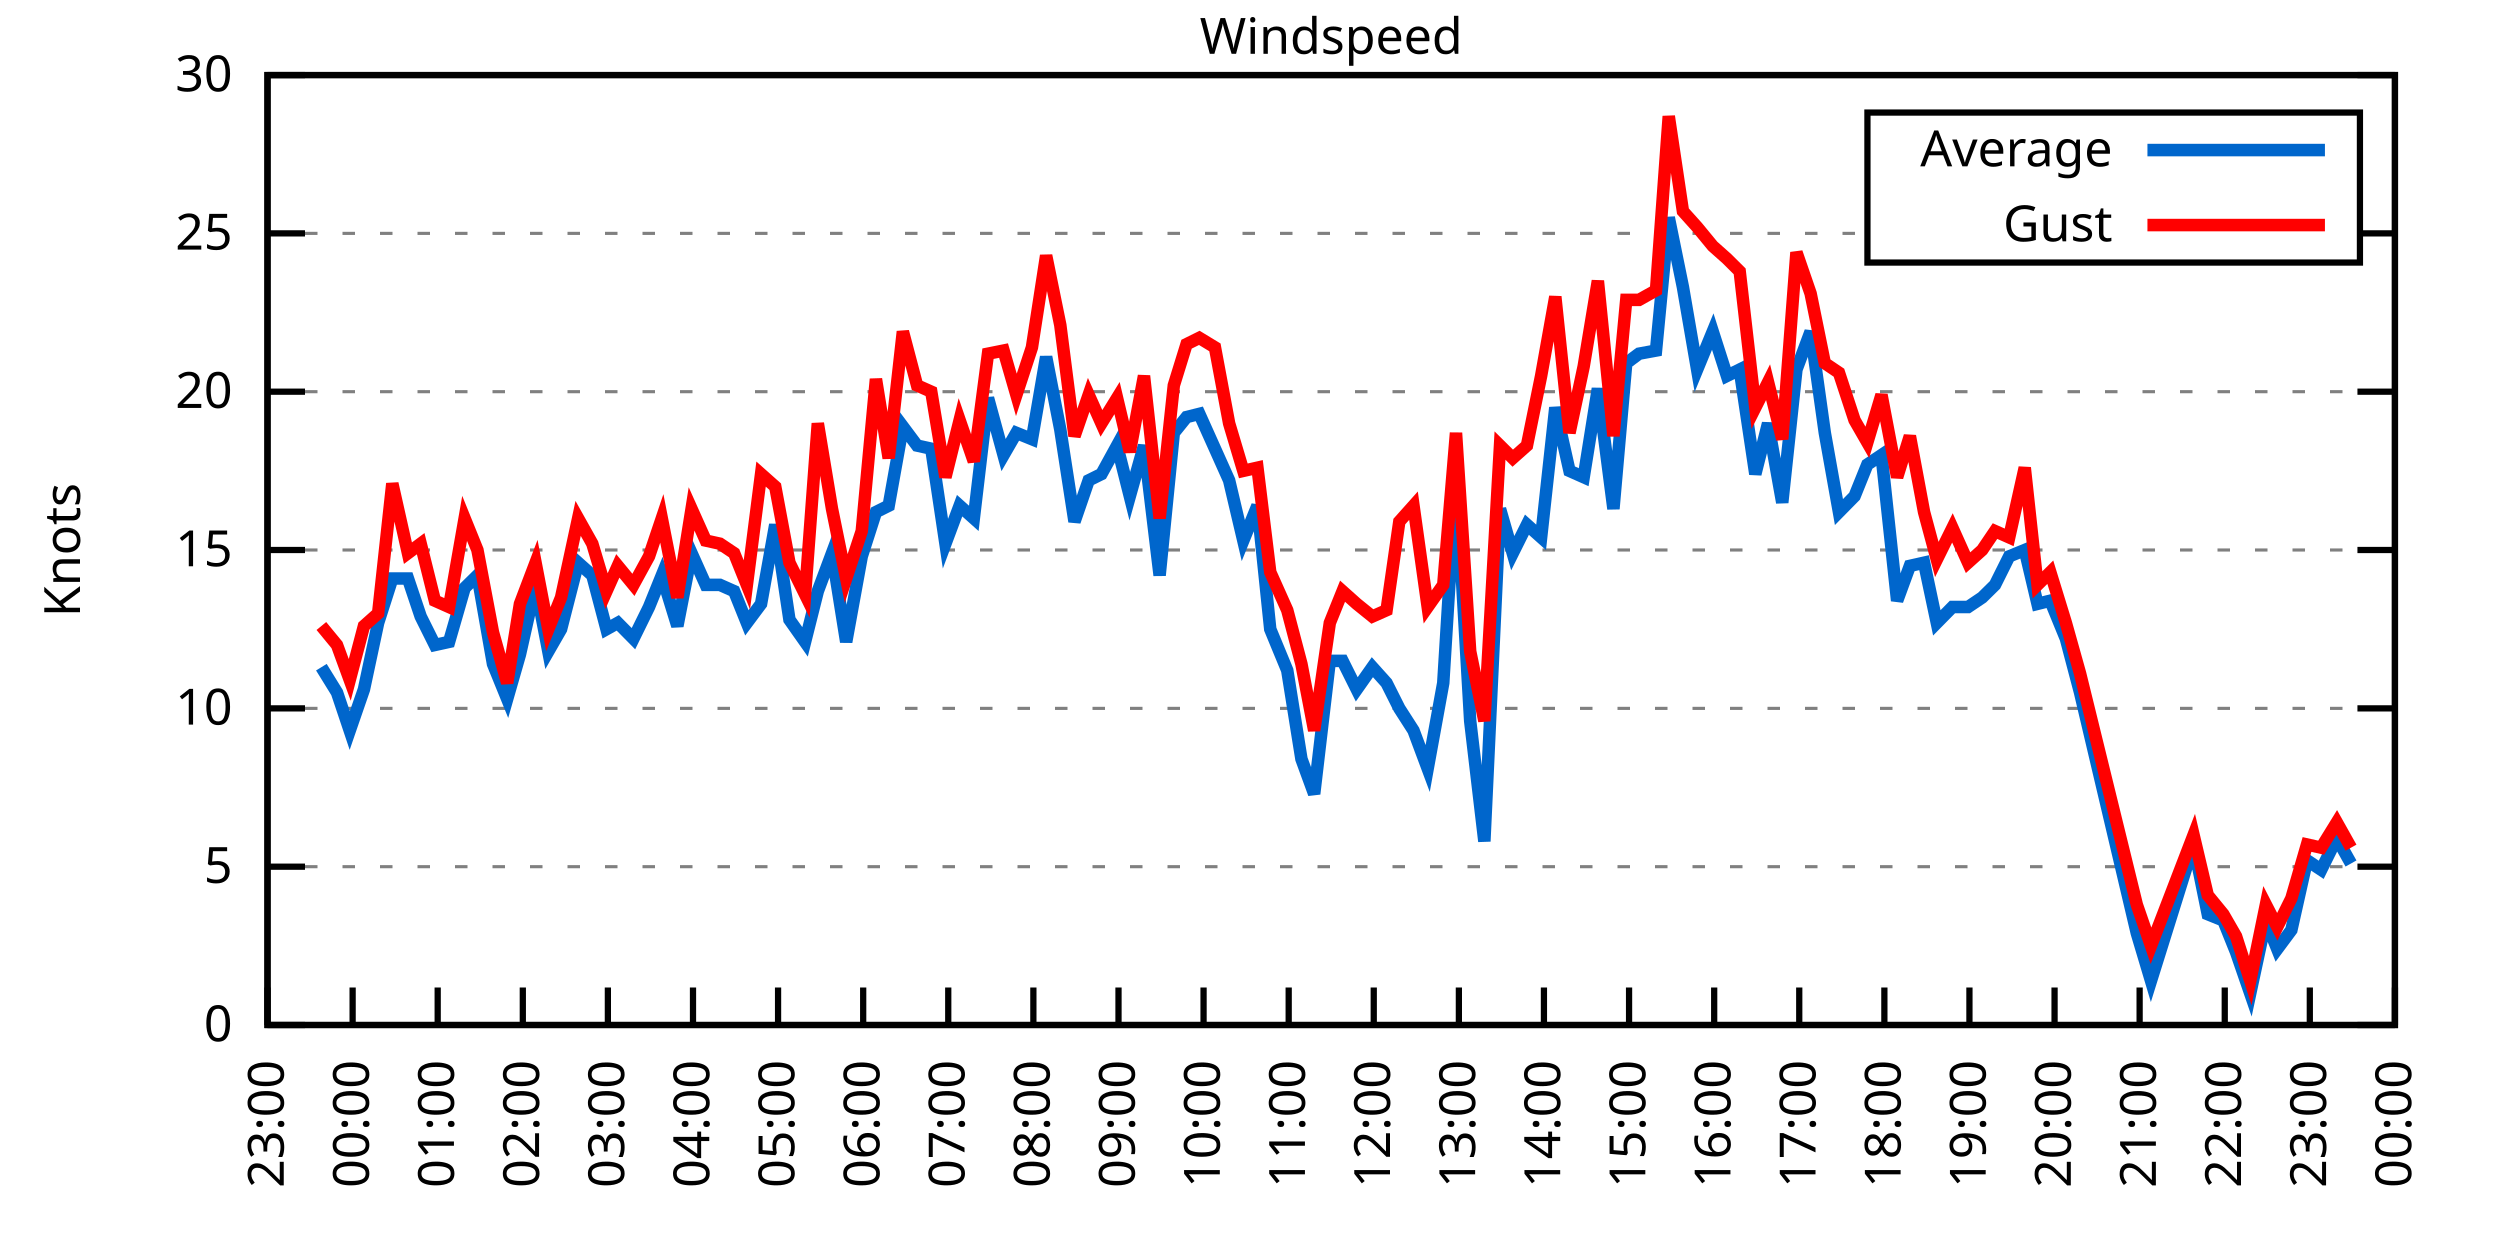
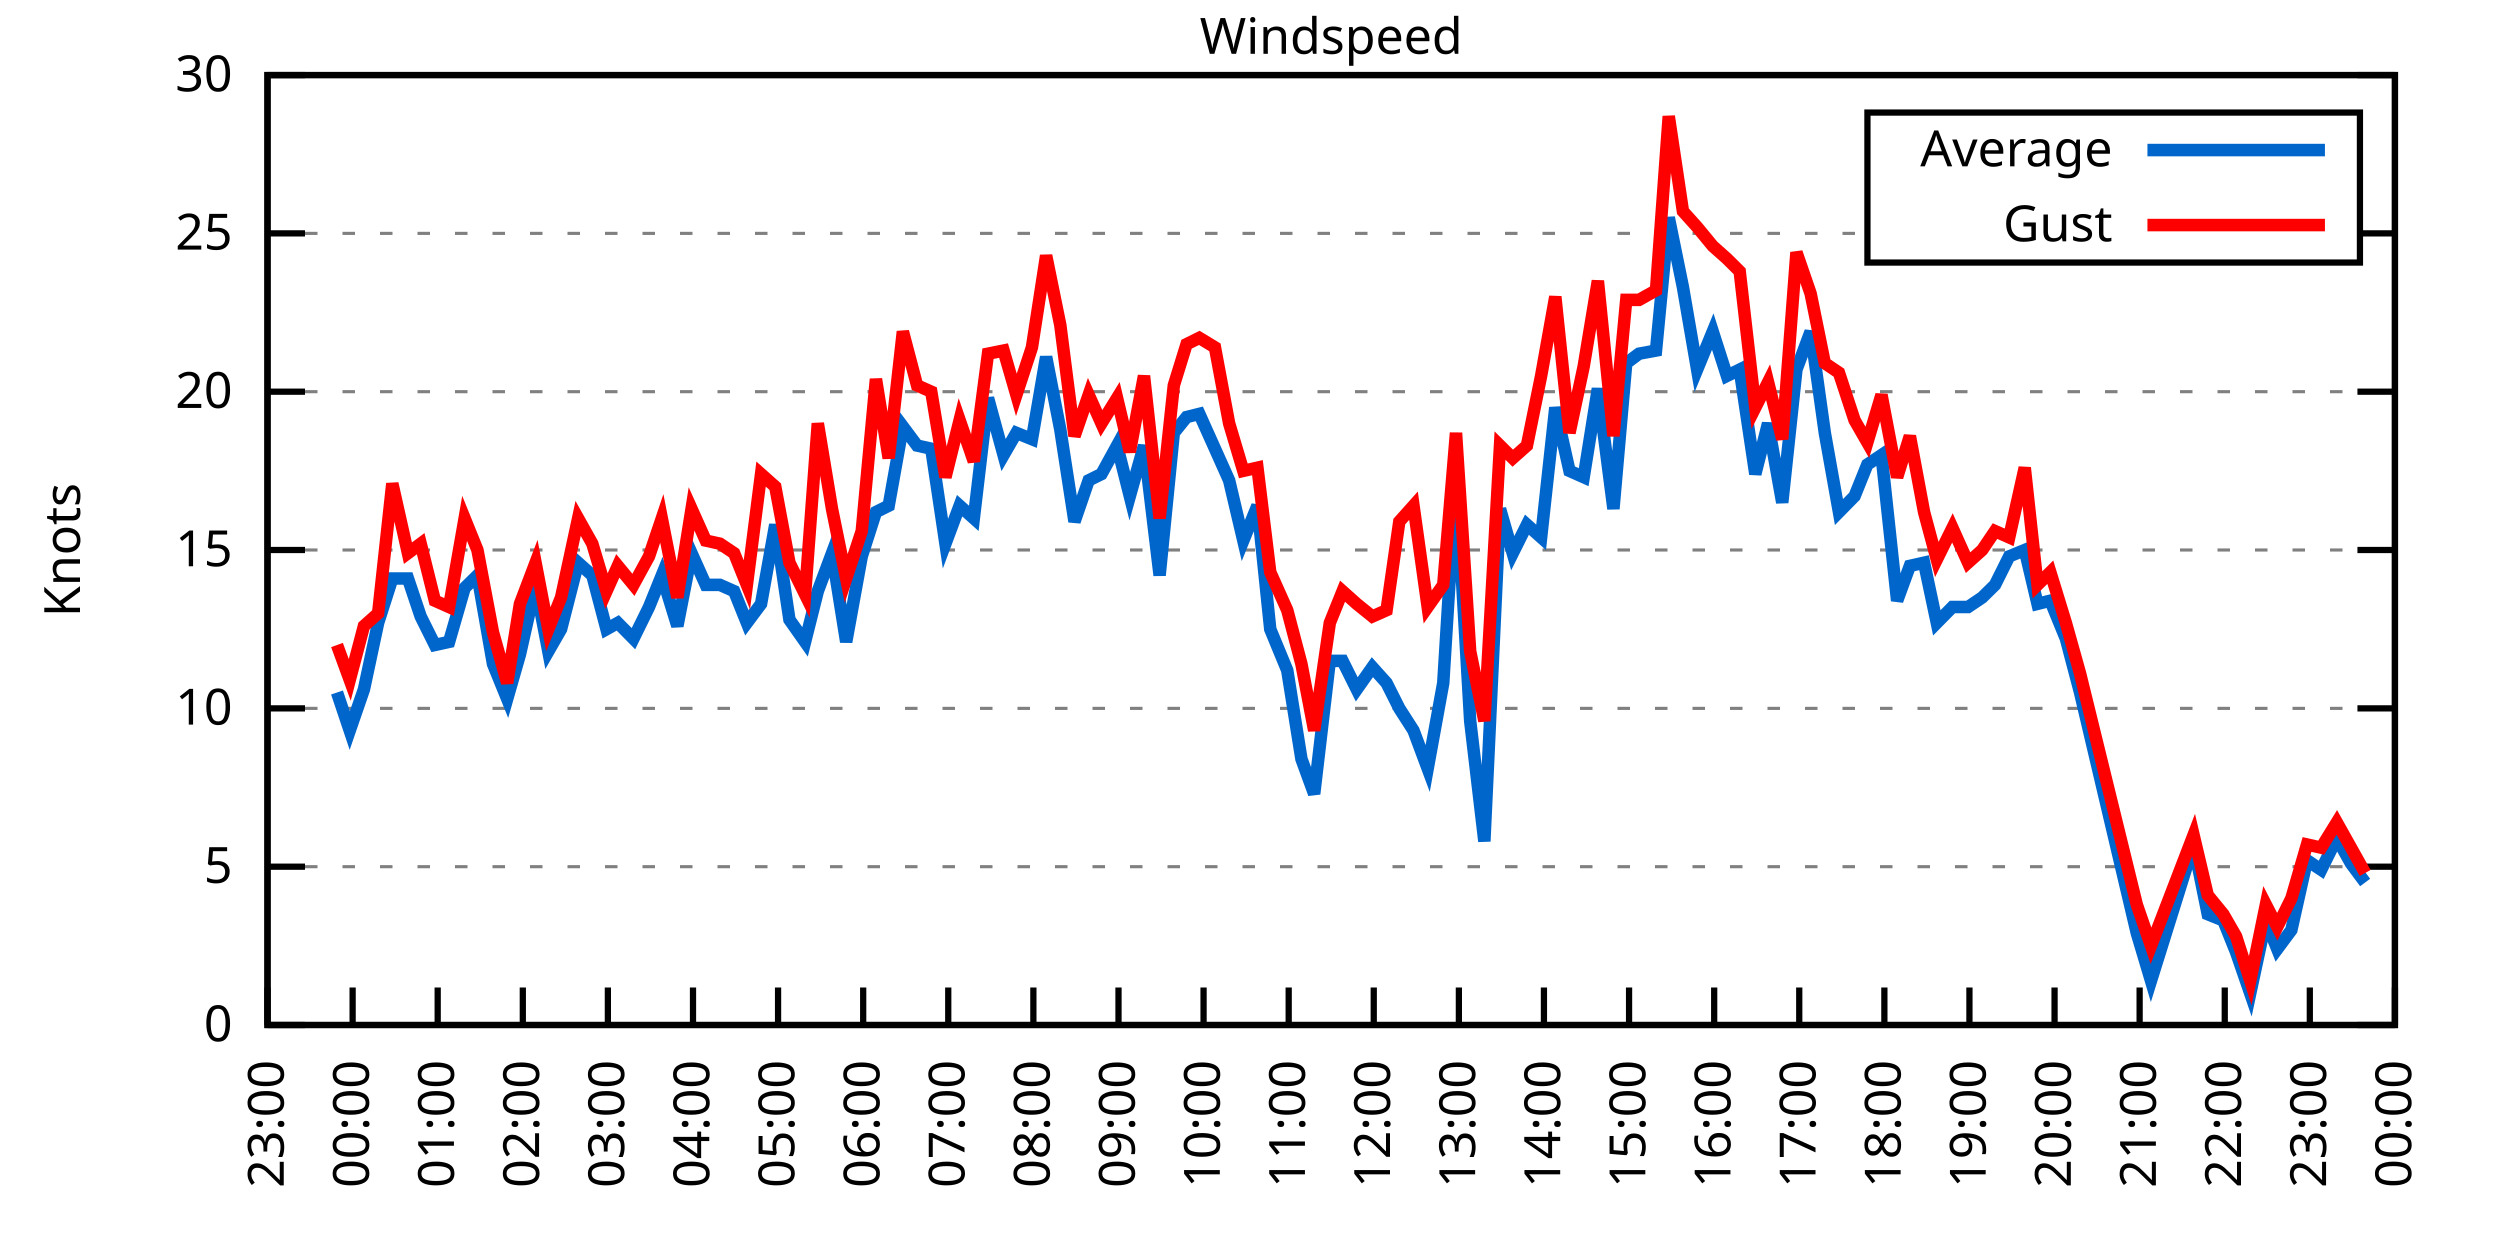
<svg xmlns="http://www.w3.org/2000/svg" xmlns:xlink="http://www.w3.org/1999/xlink" width="400" height="200" viewBox="0 0 400 200">
  <g id="gnuplot_canvas">
    <rect x="0" y="0" width="400" height="200" fill="none" />
    <defs>
      <circle id="gpDot" r="0.5" stroke-width="0.5" stroke="currentColor" />
      <path id="gpPt0" stroke-width="0.333" stroke="currentColor" d="M-1,0 h2 M0,-1 v2" />
      <path id="gpPt1" stroke-width="0.333" stroke="currentColor" d="M-1,-1 L1,1 M1,-1 L-1,1" />
      <path id="gpPt2" stroke-width="0.333" stroke="currentColor" d="M-1,0 L1,0 M0,-1 L0,1 M-1,-1 L1,1 M-1,1 L1,-1" />
      <rect id="gpPt3" stroke-width="0.333" stroke="currentColor" x="-1" y="-1" width="2" height="2" />
      <rect id="gpPt4" stroke-width="0.333" stroke="currentColor" fill="currentColor" x="-1" y="-1" width="2" height="2" />
      <circle id="gpPt5" stroke-width="0.333" stroke="currentColor" cx="0" cy="0" r="1" />
      <use xlink:href="#gpPt5" id="gpPt6" fill="currentColor" stroke="none" />
      <path id="gpPt7" stroke-width="0.333" stroke="currentColor" d="M0,-1.33 L-1.33,0.67 L1.33,0.67 z" />
      <use xlink:href="#gpPt7" id="gpPt8" fill="currentColor" stroke="none" />
      <use xlink:href="#gpPt7" id="gpPt9" stroke="currentColor" transform="rotate(180)" />
      <use xlink:href="#gpPt9" id="gpPt10" fill="currentColor" stroke="none" />
      <use xlink:href="#gpPt3" id="gpPt11" stroke="currentColor" transform="rotate(45)" />
      <use xlink:href="#gpPt11" id="gpPt12" fill="currentColor" stroke="none" />
      <path id="gpPt13" stroke-width="0.333" stroke="currentColor" d="M0,1.330 L1.265,0.411 L0.782,-1.067 L-0.782,-1.076 L-1.265,0.411 z" />
      <use xlink:href="#gpPt13" id="gpPt14" fill="currentColor" stroke="none" />
      <filter id="textbox" filterUnits="objectBoundingBox" x="0" y="0" height="1" width="1">
        <feFlood flood-color="white" flood-opacity="1" result="bgnd" />
        <feComposite in="SourceGraphic" in2="bgnd" operator="atop" />
      </filter>
      <filter id="greybox" filterUnits="objectBoundingBox" x="0" y="0" height="1" width="1">
        <feFlood flood-color="lightgrey" flood-opacity="1" result="grey" />
        <feComposite in="SourceGraphic" in2="grey" operator="atop" />
      </filter>
    </defs>
    <g fill="none" color="white" stroke="currentColor" stroke-width="1.00" stroke-linecap="butt" stroke-linejoin="miter">
</g>
    <g fill="none" color="black" stroke="currentColor" stroke-width="1.00" stroke-linecap="butt" stroke-linejoin="miter">
      <g stroke="none" shape-rendering="crispEdges">
        <polygon fill="rgb(255, 255, 255)" points="42.80,164.00 383.18,164.00 383.18,12.02 42.80,12.02 " />
      </g>
    </g>
    <g fill="none" color="black" stroke="currentColor" stroke-width="1.00" stroke-linecap="butt" stroke-linejoin="miter">
</g>
    <g fill="none" color="black" stroke="black" stroke-width="0.50" stroke-linecap="butt" stroke-linejoin="miter">
</g>
    <g fill="none" color="gray" stroke="currentColor" stroke-width="0.50" stroke-linecap="butt" stroke-linejoin="miter">
      <path stroke="gray" stroke-dasharray="2,4" class="gridline" d="M42.80,164.00 L383.19,164.00  " />
    </g>
    <g fill="none" color="gray" stroke="gray" stroke-width="1.00" stroke-linecap="butt" stroke-linejoin="miter">
</g>
    <g fill="none" color="black" stroke="currentColor" stroke-width="1.00" stroke-linecap="butt" stroke-linejoin="miter">
      <path stroke="black" d="M42.80,164.00 L48.80,164.00 M383.19,164.00 L377.19,164.00  " />
      <g transform="translate(37.20,166.60)" stroke="none" fill="black" font-family="Sans" font-size="8.00" text-anchor="end">
        <text>
          <tspan font-family="Sans"> 0</tspan>
        </text>
      </g>
    </g>
    <g fill="none" color="black" stroke="currentColor" stroke-width="1.00" stroke-linecap="butt" stroke-linejoin="miter">
</g>
    <g fill="none" color="black" stroke="black" stroke-width="0.50" stroke-linecap="butt" stroke-linejoin="miter">
</g>
    <g fill="none" color="gray" stroke="currentColor" stroke-width="0.50" stroke-linecap="butt" stroke-linejoin="miter">
      <path stroke="gray" stroke-dasharray="2,4" class="gridline" d="M42.80,138.67 L383.19,138.67  " />
    </g>
    <g fill="none" color="gray" stroke="gray" stroke-width="1.00" stroke-linecap="butt" stroke-linejoin="miter">
</g>
    <g fill="none" color="black" stroke="currentColor" stroke-width="1.00" stroke-linecap="butt" stroke-linejoin="miter">
      <path stroke="black" d="M42.80,138.67 L48.80,138.67 M383.19,138.67 L377.19,138.67  " />
      <g transform="translate(37.20,141.27)" stroke="none" fill="black" font-family="Sans" font-size="8.00" text-anchor="end">
        <text>
          <tspan font-family="Sans"> 5</tspan>
        </text>
      </g>
    </g>
    <g fill="none" color="black" stroke="currentColor" stroke-width="1.00" stroke-linecap="butt" stroke-linejoin="miter">
</g>
    <g fill="none" color="black" stroke="black" stroke-width="0.50" stroke-linecap="butt" stroke-linejoin="miter">
</g>
    <g fill="none" color="gray" stroke="currentColor" stroke-width="0.50" stroke-linecap="butt" stroke-linejoin="miter">
      <path stroke="gray" stroke-dasharray="2,4" class="gridline" d="M42.80,113.34 L383.19,113.34  " />
    </g>
    <g fill="none" color="gray" stroke="gray" stroke-width="1.00" stroke-linecap="butt" stroke-linejoin="miter">
</g>
    <g fill="none" color="black" stroke="currentColor" stroke-width="1.00" stroke-linecap="butt" stroke-linejoin="miter">
      <path stroke="black" d="M42.80,113.34 L48.80,113.34 M383.19,113.34 L377.19,113.34  " />
      <g transform="translate(37.20,115.94)" stroke="none" fill="black" font-family="Sans" font-size="8.00" text-anchor="end">
        <text>
          <tspan font-family="Sans"> 10</tspan>
        </text>
      </g>
    </g>
    <g fill="none" color="black" stroke="currentColor" stroke-width="1.00" stroke-linecap="butt" stroke-linejoin="miter">
</g>
    <g fill="none" color="black" stroke="black" stroke-width="0.50" stroke-linecap="butt" stroke-linejoin="miter">
</g>
    <g fill="none" color="gray" stroke="currentColor" stroke-width="0.50" stroke-linecap="butt" stroke-linejoin="miter">
      <path stroke="gray" stroke-dasharray="2,4" class="gridline" d="M42.80,88.00 L383.19,88.00  " />
    </g>
    <g fill="none" color="gray" stroke="gray" stroke-width="1.00" stroke-linecap="butt" stroke-linejoin="miter">
</g>
    <g fill="none" color="black" stroke="currentColor" stroke-width="1.00" stroke-linecap="butt" stroke-linejoin="miter">
      <path stroke="black" d="M42.80,88.00 L48.80,88.00 M383.19,88.00 L377.19,88.00  " />
      <g transform="translate(37.20,90.60)" stroke="none" fill="black" font-family="Sans" font-size="8.00" text-anchor="end">
        <text>
          <tspan font-family="Sans"> 15</tspan>
        </text>
      </g>
    </g>
    <g fill="none" color="black" stroke="currentColor" stroke-width="1.00" stroke-linecap="butt" stroke-linejoin="miter">
</g>
    <g fill="none" color="black" stroke="black" stroke-width="0.50" stroke-linecap="butt" stroke-linejoin="miter">
</g>
    <g fill="none" color="gray" stroke="currentColor" stroke-width="0.50" stroke-linecap="butt" stroke-linejoin="miter">
      <path stroke="gray" stroke-dasharray="2,4" class="gridline" d="M42.80,62.67 L383.19,62.67  " />
    </g>
    <g fill="none" color="gray" stroke="gray" stroke-width="1.00" stroke-linecap="butt" stroke-linejoin="miter">
</g>
    <g fill="none" color="black" stroke="currentColor" stroke-width="1.00" stroke-linecap="butt" stroke-linejoin="miter">
      <path stroke="black" d="M42.80,62.67 L48.80,62.67 M383.19,62.67 L377.19,62.67  " />
      <g transform="translate(37.20,65.27)" stroke="none" fill="black" font-family="Sans" font-size="8.00" text-anchor="end">
        <text>
          <tspan font-family="Sans"> 20</tspan>
        </text>
      </g>
    </g>
    <g fill="none" color="black" stroke="currentColor" stroke-width="1.00" stroke-linecap="butt" stroke-linejoin="miter">
</g>
    <g fill="none" color="black" stroke="black" stroke-width="0.50" stroke-linecap="butt" stroke-linejoin="miter">
</g>
    <g fill="none" color="gray" stroke="currentColor" stroke-width="0.50" stroke-linecap="butt" stroke-linejoin="miter">
      <path stroke="gray" stroke-dasharray="2,4" class="gridline" d="M42.80,37.34 L298.79,37.34 M377.59,37.34 L383.19,37.34  " />
    </g>
    <g fill="none" color="gray" stroke="gray" stroke-width="1.00" stroke-linecap="butt" stroke-linejoin="miter">
</g>
    <g fill="none" color="black" stroke="currentColor" stroke-width="1.00" stroke-linecap="butt" stroke-linejoin="miter">
      <path stroke="black" d="M42.80,37.34 L48.80,37.34 M383.19,37.34 L377.19,37.34  " />
      <g transform="translate(37.20,39.94)" stroke="none" fill="black" font-family="Sans" font-size="8.00" text-anchor="end">
        <text>
          <tspan font-family="Sans"> 25</tspan>
        </text>
      </g>
    </g>
    <g fill="none" color="black" stroke="currentColor" stroke-width="1.00" stroke-linecap="butt" stroke-linejoin="miter">
</g>
    <g fill="none" color="black" stroke="black" stroke-width="0.50" stroke-linecap="butt" stroke-linejoin="miter">
</g>
    <g fill="none" color="gray" stroke="currentColor" stroke-width="0.50" stroke-linecap="butt" stroke-linejoin="miter">
      <path stroke="gray" stroke-dasharray="2,4" class="gridline" d="M42.80,12.01 L383.19,12.01  " />
    </g>
    <g fill="none" color="gray" stroke="gray" stroke-width="1.00" stroke-linecap="butt" stroke-linejoin="miter">
</g>
    <g fill="none" color="black" stroke="currentColor" stroke-width="1.00" stroke-linecap="butt" stroke-linejoin="miter">
      <path stroke="black" d="M42.80,12.01 L48.80,12.01 M383.19,12.01 L377.19,12.01  " />
      <g transform="translate(37.20,14.61)" stroke="none" fill="black" font-family="Sans" font-size="8.00" text-anchor="end">
        <text>
          <tspan font-family="Sans"> 30</tspan>
        </text>
      </g>
    </g>
    <g fill="none" color="black" stroke="currentColor" stroke-width="1.00" stroke-linecap="butt" stroke-linejoin="miter">
      <path stroke="black" d="M42.80,164.00 L42.80,158.00  " />
      <g transform="translate(45.40,169.60) rotate(270.00)" stroke="none" fill="black" font-family="Sans" font-size="8.00" text-anchor="end">
        <text>
          <tspan font-family="Sans">23:00</tspan>
        </text>
      </g>
    </g>
    <g fill="none" color="black" stroke="currentColor" stroke-width="1.00" stroke-linecap="butt" stroke-linejoin="miter">
      <path stroke="black" d="M56.42,164.00 L56.42,158.00  " />
      <g transform="translate(59.02,169.60) rotate(270.00)" stroke="none" fill="black" font-family="Sans" font-size="8.00" text-anchor="end">
        <text>
          <tspan font-family="Sans">00:00</tspan>
        </text>
      </g>
    </g>
    <g fill="none" color="black" stroke="currentColor" stroke-width="1.00" stroke-linecap="butt" stroke-linejoin="miter">
      <path stroke="black" d="M70.03,164.00 L70.03,158.00  " />
      <g transform="translate(72.63,169.60) rotate(270.00)" stroke="none" fill="black" font-family="Sans" font-size="8.00" text-anchor="end">
        <text>
          <tspan font-family="Sans">01:00</tspan>
        </text>
      </g>
    </g>
    <g fill="none" color="black" stroke="currentColor" stroke-width="1.00" stroke-linecap="butt" stroke-linejoin="miter">
      <path stroke="black" d="M83.65,164.00 L83.65,158.00  " />
      <g transform="translate(86.25,169.60) rotate(270.00)" stroke="none" fill="black" font-family="Sans" font-size="8.00" text-anchor="end">
        <text>
          <tspan font-family="Sans">02:00</tspan>
        </text>
      </g>
    </g>
    <g fill="none" color="black" stroke="currentColor" stroke-width="1.00" stroke-linecap="butt" stroke-linejoin="miter">
      <path stroke="black" d="M97.26,164.00 L97.26,158.00  " />
      <g transform="translate(99.86,169.60) rotate(270.00)" stroke="none" fill="black" font-family="Sans" font-size="8.00" text-anchor="end">
        <text>
          <tspan font-family="Sans">03:00</tspan>
        </text>
      </g>
    </g>
    <g fill="none" color="black" stroke="currentColor" stroke-width="1.00" stroke-linecap="butt" stroke-linejoin="miter">
      <path stroke="black" d="M110.88,164.00 L110.88,158.00  " />
      <g transform="translate(113.48,169.60) rotate(270.00)" stroke="none" fill="black" font-family="Sans" font-size="8.00" text-anchor="end">
        <text>
          <tspan font-family="Sans">04:00</tspan>
        </text>
      </g>
    </g>
    <g fill="none" color="black" stroke="currentColor" stroke-width="1.00" stroke-linecap="butt" stroke-linejoin="miter">
      <path stroke="black" d="M124.49,164.00 L124.49,158.00  " />
      <g transform="translate(127.09,169.60) rotate(270.00)" stroke="none" fill="black" font-family="Sans" font-size="8.00" text-anchor="end">
        <text>
          <tspan font-family="Sans">05:00</tspan>
        </text>
      </g>
    </g>
    <g fill="none" color="black" stroke="currentColor" stroke-width="1.00" stroke-linecap="butt" stroke-linejoin="miter">
      <path stroke="black" d="M138.11,164.00 L138.11,158.00  " />
      <g transform="translate(140.71,169.60) rotate(270.00)" stroke="none" fill="black" font-family="Sans" font-size="8.00" text-anchor="end">
        <text>
          <tspan font-family="Sans">06:00</tspan>
        </text>
      </g>
    </g>
    <g fill="none" color="black" stroke="currentColor" stroke-width="1.00" stroke-linecap="butt" stroke-linejoin="miter">
      <path stroke="black" d="M151.72,164.00 L151.72,158.00  " />
      <g transform="translate(154.32,169.60) rotate(270.00)" stroke="none" fill="black" font-family="Sans" font-size="8.00" text-anchor="end">
        <text>
          <tspan font-family="Sans">07:00</tspan>
        </text>
      </g>
    </g>
    <g fill="none" color="black" stroke="currentColor" stroke-width="1.00" stroke-linecap="butt" stroke-linejoin="miter">
      <path stroke="black" d="M165.34,164.00 L165.34,158.00  " />
      <g transform="translate(167.94,169.60) rotate(270.00)" stroke="none" fill="black" font-family="Sans" font-size="8.00" text-anchor="end">
        <text>
          <tspan font-family="Sans">08:00</tspan>
        </text>
      </g>
    </g>
    <g fill="none" color="black" stroke="currentColor" stroke-width="1.00" stroke-linecap="butt" stroke-linejoin="miter">
      <path stroke="black" d="M178.96,164.00 L178.96,158.00  " />
      <g transform="translate(181.56,169.60) rotate(270.00)" stroke="none" fill="black" font-family="Sans" font-size="8.00" text-anchor="end">
        <text>
          <tspan font-family="Sans">09:00</tspan>
        </text>
      </g>
    </g>
    <g fill="none" color="black" stroke="currentColor" stroke-width="1.00" stroke-linecap="butt" stroke-linejoin="miter">
      <path stroke="black" d="M192.57,164.00 L192.57,158.00  " />
      <g transform="translate(195.17,169.60) rotate(270.00)" stroke="none" fill="black" font-family="Sans" font-size="8.00" text-anchor="end">
        <text>
          <tspan font-family="Sans">10:00</tspan>
        </text>
      </g>
    </g>
    <g fill="none" color="black" stroke="currentColor" stroke-width="1.00" stroke-linecap="butt" stroke-linejoin="miter">
      <path stroke="black" d="M206.19,164.00 L206.19,158.00  " />
      <g transform="translate(208.79,169.60) rotate(270.00)" stroke="none" fill="black" font-family="Sans" font-size="8.00" text-anchor="end">
        <text>
          <tspan font-family="Sans">11:00</tspan>
        </text>
      </g>
    </g>
    <g fill="none" color="black" stroke="currentColor" stroke-width="1.00" stroke-linecap="butt" stroke-linejoin="miter">
      <path stroke="black" d="M219.80,164.00 L219.80,158.00  " />
      <g transform="translate(222.40,169.60) rotate(270.00)" stroke="none" fill="black" font-family="Sans" font-size="8.00" text-anchor="end">
        <text>
          <tspan font-family="Sans">12:00</tspan>
        </text>
      </g>
    </g>
    <g fill="none" color="black" stroke="currentColor" stroke-width="1.00" stroke-linecap="butt" stroke-linejoin="miter">
      <path stroke="black" d="M233.42,164.00 L233.42,158.00  " />
      <g transform="translate(236.02,169.60) rotate(270.00)" stroke="none" fill="black" font-family="Sans" font-size="8.00" text-anchor="end">
        <text>
          <tspan font-family="Sans">13:00</tspan>
        </text>
      </g>
    </g>
    <g fill="none" color="black" stroke="currentColor" stroke-width="1.00" stroke-linecap="butt" stroke-linejoin="miter">
      <path stroke="black" d="M247.03,164.00 L247.03,158.00  " />
      <g transform="translate(249.63,169.60) rotate(270.00)" stroke="none" fill="black" font-family="Sans" font-size="8.00" text-anchor="end">
        <text>
          <tspan font-family="Sans">14:00</tspan>
        </text>
      </g>
    </g>
    <g fill="none" color="black" stroke="currentColor" stroke-width="1.00" stroke-linecap="butt" stroke-linejoin="miter">
      <path stroke="black" d="M260.65,164.00 L260.65,158.00  " />
      <g transform="translate(263.25,169.60) rotate(270.00)" stroke="none" fill="black" font-family="Sans" font-size="8.00" text-anchor="end">
        <text>
          <tspan font-family="Sans">15:00</tspan>
        </text>
      </g>
    </g>
    <g fill="none" color="black" stroke="currentColor" stroke-width="1.00" stroke-linecap="butt" stroke-linejoin="miter">
      <path stroke="black" d="M274.27,164.00 L274.27,158.00  " />
      <g transform="translate(276.87,169.60) rotate(270.00)" stroke="none" fill="black" font-family="Sans" font-size="8.00" text-anchor="end">
        <text>
          <tspan font-family="Sans">16:00</tspan>
        </text>
      </g>
    </g>
    <g fill="none" color="black" stroke="currentColor" stroke-width="1.00" stroke-linecap="butt" stroke-linejoin="miter">
      <path stroke="black" d="M287.88,164.00 L287.88,158.00  " />
      <g transform="translate(290.48,169.60) rotate(270.00)" stroke="none" fill="black" font-family="Sans" font-size="8.00" text-anchor="end">
        <text>
          <tspan font-family="Sans">17:00</tspan>
        </text>
      </g>
    </g>
    <g fill="none" color="black" stroke="currentColor" stroke-width="1.00" stroke-linecap="butt" stroke-linejoin="miter">
      <path stroke="black" d="M301.50,164.00 L301.50,158.00  " />
      <g transform="translate(304.10,169.60) rotate(270.00)" stroke="none" fill="black" font-family="Sans" font-size="8.00" text-anchor="end">
        <text>
          <tspan font-family="Sans">18:00</tspan>
        </text>
      </g>
    </g>
    <g fill="none" color="black" stroke="currentColor" stroke-width="1.00" stroke-linecap="butt" stroke-linejoin="miter">
      <path stroke="black" d="M315.11,164.00 L315.11,158.00  " />
      <g transform="translate(317.71,169.60) rotate(270.00)" stroke="none" fill="black" font-family="Sans" font-size="8.00" text-anchor="end">
        <text>
          <tspan font-family="Sans">19:00</tspan>
        </text>
      </g>
    </g>
    <g fill="none" color="black" stroke="currentColor" stroke-width="1.00" stroke-linecap="butt" stroke-linejoin="miter">
      <path stroke="black" d="M328.73,164.00 L328.73,158.00  " />
      <g transform="translate(331.33,169.60) rotate(270.00)" stroke="none" fill="black" font-family="Sans" font-size="8.00" text-anchor="end">
        <text>
          <tspan font-family="Sans">20:00</tspan>
        </text>
      </g>
    </g>
    <g fill="none" color="black" stroke="currentColor" stroke-width="1.00" stroke-linecap="butt" stroke-linejoin="miter">
      <path stroke="black" d="M342.34,164.00 L342.34,158.00  " />
      <g transform="translate(344.94,169.60) rotate(270.00)" stroke="none" fill="black" font-family="Sans" font-size="8.00" text-anchor="end">
        <text>
          <tspan font-family="Sans">21:00</tspan>
        </text>
      </g>
    </g>
    <g fill="none" color="black" stroke="currentColor" stroke-width="1.00" stroke-linecap="butt" stroke-linejoin="miter">
      <path stroke="black" d="M355.96,164.00 L355.96,158.00  " />
      <g transform="translate(358.56,169.60) rotate(270.00)" stroke="none" fill="black" font-family="Sans" font-size="8.00" text-anchor="end">
        <text>
          <tspan font-family="Sans">22:00</tspan>
        </text>
      </g>
    </g>
    <g fill="none" color="black" stroke="currentColor" stroke-width="1.00" stroke-linecap="butt" stroke-linejoin="miter">
      <path stroke="black" d="M369.57,164.00 L369.57,158.00  " />
      <g transform="translate(372.17,169.60) rotate(270.00)" stroke="none" fill="black" font-family="Sans" font-size="8.00" text-anchor="end">
        <text>
          <tspan font-family="Sans">23:00</tspan>
        </text>
      </g>
    </g>
    <g fill="none" color="black" stroke="currentColor" stroke-width="1.00" stroke-linecap="butt" stroke-linejoin="miter">
      <path stroke="black" d="M383.19,164.00 L383.19,158.00  " />
      <g transform="translate(385.79,169.60) rotate(270.00)" stroke="none" fill="black" font-family="Sans" font-size="8.00" text-anchor="end">
        <text>
          <tspan font-family="Sans">00:00</tspan>
        </text>
      </g>
    </g>
    <g fill="none" color="black" stroke="currentColor" stroke-width="1.00" stroke-linecap="butt" stroke-linejoin="miter">
</g>
    <g fill="none" color="black" stroke="currentColor" stroke-width="1.00" stroke-linecap="butt" stroke-linejoin="miter">
      <path stroke="black" d="M42.80,12.01 L42.80,164.00 L383.19,164.00 L383.19,12.01 L42.80,12.01 Z  " />
    </g>
    <g fill="none" color="black" stroke="currentColor" stroke-width="1.00" stroke-linecap="butt" stroke-linejoin="miter">
</g>
    <g fill="none" color="black" stroke="currentColor" stroke-width="1.00" stroke-linecap="butt" stroke-linejoin="miter">
      <path stroke="black" d="M298.79,42.01 L298.79,18.01 L377.59,18.01 L377.59,42.01 L298.79,42.01 Z  " />
    </g>
    <g id="Windspeed_plot_1">
      <g fill="none" color="white" stroke="black" stroke-width="2.00" stroke-linecap="butt" stroke-linejoin="miter">
</g>
      <g fill="none" color="black" stroke="currentColor" stroke-width="2.00" stroke-linecap="butt" stroke-linejoin="miter">
        <g transform="translate(337.99,26.61)" stroke="none" fill="black" font-family="Sans" font-size="8.00" text-anchor="end">
          <text>
            <tspan font-family="Sans">Average</tspan>
          </text>
        </g>
      </g>
      <g fill="none" color="black" stroke="currentColor" stroke-width="2.00" stroke-linecap="butt" stroke-linejoin="miter">
-         <path stroke="rgb(  0, 102, 204)" d="M343.59,24.01 L371.99,24.01 M51.42,106.75 L53.92,110.80 L55.96,116.88 L58.23,110.30 L60.50,99.66 L62.77,92.56   L65.27,92.56 L67.31,98.64 L69.58,103.20 L71.85,102.70 L74.34,94.08 L76.39,92.06 L78.88,106.24 L81.15,111.82   L83.19,104.72 L85.69,93.58 L87.73,104.22 L89.77,100.67 L92.50,90.03 L94.77,92.06 L97.04,100.67 L98.85,99.66   L101.35,102.19 L103.84,97.12 L105.89,92.06 L108.38,100.16 L110.65,88.51 L112.92,93.58 L115.19,93.58 L117.46,94.59   L119.50,99.66 L121.77,96.62 L124.04,83.95 L126.31,99.15 L128.81,102.70 L130.85,94.59 L133.12,88.51 L135.39,102.70   L137.88,89.02 L140.15,81.93 L142.19,80.91 L144.46,68.25 L146.73,71.29 L149.00,71.79 L151.27,86.99 L153.54,80.91   L155.81,82.94 L158.08,63.69 L160.57,72.81 L162.62,69.26 L165.11,70.27 L167.38,57.10 L169.65,68.75 L171.92,83.45   L174.19,76.86 L176.23,75.85 L178.73,71.29 L180.77,79.39 L183.04,71.29 L185.54,92.06 L187.81,69.26 L189.85,66.73   L191.89,66.22 L194.39,71.79 L196.66,76.86 L198.93,86.49 L201.19,80.91 L203.24,100.67 L205.96,107.26 L208.23,121.44   L210.27,127.02 L212.77,105.74 L214.81,105.74 L217.08,110.30 L219.58,106.75 L221.85,109.28 L223.89,113.34 L226.16,116.88   L228.43,122.96 L230.92,109.28 L232.96,76.35 L235.23,115.36 L237.50,134.62 L240.00,81.42 L242.04,88.51 L244.31,83.95   L246.58,85.98 L248.85,65.21 L251.12,75.34 L253.39,76.35 L255.66,62.17 L258.15,81.42 L260.20,58.11 L262.24,56.59   L264.96,56.09 L267.00,34.81 L269.27,45.95 L271.54,59.13 L274.04,53.05 L276.31,60.14 L278.35,59.13 L280.85,75.85   L282.89,67.74 L285.16,80.41 L287.43,59.13 L289.70,53.05 L291.97,69.26 L294.23,81.93 L296.73,79.39 L298.77,74.33   L301.04,72.81 L303.54,96.11 L305.58,90.54 L307.85,90.03 L309.89,99.66 L312.39,97.12 L314.89,97.12 L317.15,95.60   L319.20,93.58 L321.47,89.02 L323.96,88.00 L326.00,96.62 L328.05,96.11 L330.54,102.19 L332.81,110.80 L341.89,149.31   L344.16,156.91 L350.97,135.12 L353.24,146.27 L355.73,147.28 L357.77,152.35 L360.04,158.93 L362.54,147.28 L364.36,151.84   L366.62,148.80 L369.12,137.66 L371.39,139.17 L373.89,134.11 L376.16,138.16  " />
+         <path stroke="rgb(  0, 102, 204)" d="M343.59,24.01 L371.99,24.01 M53.92,110.80 L55.96,116.88 L58.23,110.30 L60.50,99.66 L62.77,92.56 L65.27,92.56   L67.31,98.64 L69.58,103.20 L71.85,102.70 L74.34,94.08 L76.39,92.06 L78.88,106.24 L81.15,111.82 L83.19,104.72   L85.69,93.58 L87.73,104.22 L89.77,100.67 L92.50,90.03 L94.77,92.06 L97.04,100.67 L98.85,99.66 L101.35,102.19   L103.84,97.12 L105.89,92.06 L108.38,100.16 L110.65,88.51 L112.92,93.58 L115.19,93.58 L117.46,94.59 L119.50,99.66   L121.77,96.62 L124.04,83.95 L126.31,99.15 L128.81,102.70 L130.85,94.59 L133.12,88.51 L135.39,102.70 L137.88,89.02   L140.15,81.93 L142.19,80.91 L144.46,68.25 L146.73,71.29 L149.00,71.79 L151.27,86.99 L153.54,80.91 L155.81,82.94   L158.08,63.69 L160.57,72.81 L162.62,69.26 L165.11,70.27 L167.38,57.10 L169.65,68.75 L171.92,83.45 L174.19,76.86   L176.23,75.85 L178.73,71.29 L180.77,79.39 L183.04,71.29 L185.54,92.06 L187.81,69.26 L189.85,66.73 L191.89,66.22   L194.39,71.79 L196.66,76.86 L198.93,86.49 L201.19,80.91 L203.24,100.67 L205.96,107.26 L208.23,121.44 L210.27,127.02   L212.77,105.74 L214.81,105.74 L217.08,110.30 L219.58,106.75 L221.85,109.28 L223.89,113.34 L226.16,116.88 L228.43,122.96   L230.92,109.28 L232.96,76.35 L235.23,115.36 L237.50,134.62 L240.00,81.42 L242.04,88.51 L244.31,83.95 L246.58,85.98   L248.85,65.21 L251.12,75.34 L253.39,76.35 L255.66,62.17 L258.15,81.42 L260.20,58.11 L262.24,56.59 L264.96,56.09   L267.00,34.81 L269.27,45.95 L271.54,59.13 L274.04,53.05 L276.31,60.14 L278.35,59.13 L280.85,75.85 L282.89,67.74   L285.16,80.41 L287.43,59.13 L289.70,53.05 L291.97,69.26 L294.23,81.93 L296.73,79.39 L298.77,74.33 L301.04,72.81   L303.54,96.11 L305.58,90.54 L307.85,90.03 L309.89,99.66 L312.39,97.12 L314.89,97.12 L317.15,95.60 L319.20,93.58   L321.47,89.02 L323.96,88.00 L326.00,96.62 L328.05,96.11 L330.54,102.19 L332.81,110.80 L341.89,149.31 L344.16,156.91   L350.97,135.12 L353.24,146.27 L355.73,147.28 L357.77,152.35 L360.04,158.93 L362.54,147.28 L364.36,151.84 L366.62,148.80   L369.12,137.66 L371.39,139.17 L373.89,134.11 L376.16,138.16 L378.42,141.20  " />
      </g>
    </g>
    <g id="Windspeed_plot_2">
      <g fill="none" color="black" stroke="currentColor" stroke-width="2.00" stroke-linecap="butt" stroke-linejoin="miter">
        <g transform="translate(337.99,38.61)" stroke="none" fill="black" font-family="Sans" font-size="8.00" text-anchor="end">
          <text>
            <tspan font-family="Sans">Gust</tspan>
          </text>
        </g>
      </g>
      <g fill="none" color="black" stroke="currentColor" stroke-width="2.00" stroke-linecap="butt" stroke-linejoin="miter">
-         <path stroke="rgb(255,   0,   0)" d="M343.59,36.01 L371.99,36.01 M51.42,100.16 L53.92,103.20 L55.96,108.78 L58.23,100.16 L60.50,98.14 L62.77,77.37   L65.27,88.51 L67.31,86.99 L69.58,96.11 L71.85,97.12 L74.34,82.94 L76.39,88.00 L78.88,101.18 L81.15,109.28   L83.19,96.62 L85.69,90.03 L87.73,100.67 L89.77,95.60 L92.50,82.94 L94.77,86.99 L97.04,94.59 L98.85,90.54   L101.35,93.58 L103.84,89.02 L105.89,82.94 L108.38,95.60 L110.65,81.42 L112.92,86.49 L115.19,86.99 L117.46,88.51   L119.50,93.58 L121.77,75.85 L124.04,77.87 L126.31,90.03 L128.81,95.10 L130.85,67.74 L133.12,81.42 L135.39,92.56   L137.88,84.97 L140.15,60.65 L142.19,73.31 L144.46,53.05 L146.73,61.66 L149.00,62.67 L151.27,76.35 L153.54,67.23   L155.81,73.82 L158.08,56.59 L160.57,56.09 L162.62,63.18 L165.11,55.58 L167.38,40.89 L169.65,52.03 L171.92,69.77   L174.19,63.18 L176.23,67.74 L178.73,63.69 L180.77,72.30 L183.04,60.14 L185.54,82.94 L187.81,61.66 L189.85,55.07   L191.89,54.06 L194.39,55.58 L196.66,67.74 L198.93,75.34 L201.19,74.83 L203.24,91.55 L205.96,97.63 L208.23,106.24   L210.27,116.88 L212.77,99.66 L214.81,94.59 L217.08,96.62 L219.58,98.64 L221.85,97.63 L223.89,83.45 L226.16,80.91   L228.43,97.12 L230.92,93.58 L232.96,69.26 L235.23,104.22 L237.50,115.36 L240.00,71.29 L242.04,73.31 L244.31,71.29   L246.58,60.14 L248.85,47.47 L251.12,69.26 L253.39,58.62 L255.66,44.94 L258.15,69.77 L260.20,47.98 L262.24,47.98   L264.96,46.46 L267.00,18.60 L269.27,33.80 L271.54,36.33 L274.04,39.37 L276.31,41.39 L278.35,43.42 L280.85,65.21   L282.89,61.15 L285.16,70.27 L287.43,40.38 L289.70,46.97 L291.97,58.11 L294.23,59.63 L296.73,67.23 L298.77,70.78   L301.04,63.18 L303.54,76.35 L305.58,69.77 L307.85,81.93 L309.89,89.52 L312.39,84.46 L314.89,90.03 L317.15,88.00   L319.20,84.97 L321.47,85.98 L323.96,74.83 L326.00,93.58 L328.05,91.55 L330.54,99.66 L332.81,107.76 L341.89,144.75   L344.16,151.33 L350.97,133.60 L353.24,143.23 L355.73,146.27 L357.77,149.81 L360.04,156.91 L362.54,144.75 L364.36,148.29   L366.62,143.73 L369.12,135.12 L371.39,135.63 L373.89,131.58 L376.16,135.63  " />
+         <path stroke="rgb(255,   0,   0)" d="M343.59,36.01 L371.99,36.01 M53.92,103.20 L55.96,108.78 L58.23,100.16 L60.50,98.14 L62.77,77.37 L65.27,88.51   L67.31,86.99 L69.58,96.11 L71.85,97.12 L74.34,82.94 L76.39,88.00 L78.88,101.18 L81.15,109.28 L83.19,96.62   L85.69,90.03 L87.73,100.67 L89.77,95.60 L92.50,82.94 L94.77,86.99 L97.04,94.59 L98.85,90.54 L101.35,93.58   L103.84,89.02 L105.89,82.94 L108.38,95.60 L110.65,81.42 L112.92,86.49 L115.19,86.99 L117.46,88.51 L119.50,93.58   L121.77,75.85 L124.04,77.87 L126.31,90.03 L128.81,95.10 L130.85,67.74 L133.12,81.42 L135.39,92.56 L137.88,84.97   L140.15,60.65 L142.19,73.31 L144.46,53.05 L146.73,61.66 L149.00,62.67 L151.27,76.35 L153.54,67.23 L155.81,73.82   L158.08,56.59 L160.57,56.09 L162.62,63.18 L165.11,55.58 L167.38,40.89 L169.65,52.03 L171.92,69.77 L174.19,63.18   L176.23,67.74 L178.73,63.69 L180.77,72.30 L183.04,60.14 L185.54,82.94 L187.81,61.66 L189.85,55.07 L191.89,54.06   L194.39,55.58 L196.66,67.74 L198.93,75.34 L201.19,74.83 L203.24,91.55 L205.96,97.63 L208.23,106.24 L210.27,116.88   L212.77,99.66 L214.81,94.59 L217.08,96.62 L219.58,98.64 L221.85,97.63 L223.89,83.45 L226.16,80.91 L228.43,97.12   L230.92,93.58 L232.96,69.26 L235.23,104.22 L237.50,115.36 L240.00,71.29 L242.04,73.31 L244.31,71.29 L246.58,60.14   L248.85,47.47 L251.12,69.26 L253.39,58.62 L255.66,44.94 L258.15,69.77 L260.20,47.98 L262.24,47.98 L264.96,46.46   L267.00,18.60 L269.27,33.80 L271.54,36.33 L274.04,39.37 L276.31,41.39 L278.35,43.42 L280.85,65.21 L282.89,61.15   L285.16,70.27 L287.43,40.38 L289.70,46.97 L291.97,58.11 L294.23,59.63 L296.73,67.23 L298.77,70.78 L301.04,63.18   L303.54,76.35 L305.58,69.77 L307.85,81.93 L309.89,89.52 L312.39,84.46 L314.89,90.03 L317.15,88.00 L319.20,84.97   L321.47,85.98 L323.96,74.83 L326.00,93.58 L328.05,91.55 L330.54,99.66 L332.81,107.76 L341.89,144.75 L344.16,151.33   L350.97,133.60 L353.24,143.23 L355.73,146.27 L357.77,149.81 L360.04,156.91 L362.54,144.75 L364.36,148.29 L366.62,143.73   L369.12,135.12 L371.39,135.63 L373.89,131.58 L376.16,135.63 L378.42,139.68  " />
      </g>
    </g>
    <g fill="none" color="black" stroke="currentColor" stroke-width="2.00" stroke-linecap="butt" stroke-linejoin="miter">
</g>
    <g fill="none" color="black" stroke="black" stroke-width="1.00" stroke-linecap="butt" stroke-linejoin="miter">
</g>
    <g fill="none" color="black" stroke="currentColor" stroke-width="1.00" stroke-linecap="butt" stroke-linejoin="miter">
      <path stroke="black" d="M42.80,12.01 L42.80,164.00 L383.19,164.00 L383.19,12.01 L42.80,12.01 Z  " />
      <g transform="translate(12.80,88.01) rotate(270.00)" stroke="none" fill="black" font-family="Sans" font-size="8.00" text-anchor="middle">
        <text>
          <tspan font-family="Sans">Knots</tspan>
        </text>
      </g>
    </g>
    <g fill="none" color="black" stroke="currentColor" stroke-width="1.00" stroke-linecap="butt" stroke-linejoin="miter">
</g>
    <g fill="none" color="black" stroke="currentColor" stroke-width="1.00" stroke-linecap="butt" stroke-linejoin="miter">
      <g transform="translate(212.99,8.61)" stroke="none" fill="black" font-family="Sans" font-size="8.00" text-anchor="middle">
        <text>
          <tspan font-family="Sans">Windspeed</tspan>
        </text>
      </g>
    </g>
    <g fill="none" color="black" stroke="currentColor" stroke-width="1.00" stroke-linecap="butt" stroke-linejoin="miter">
</g>
  </g>
</svg>
